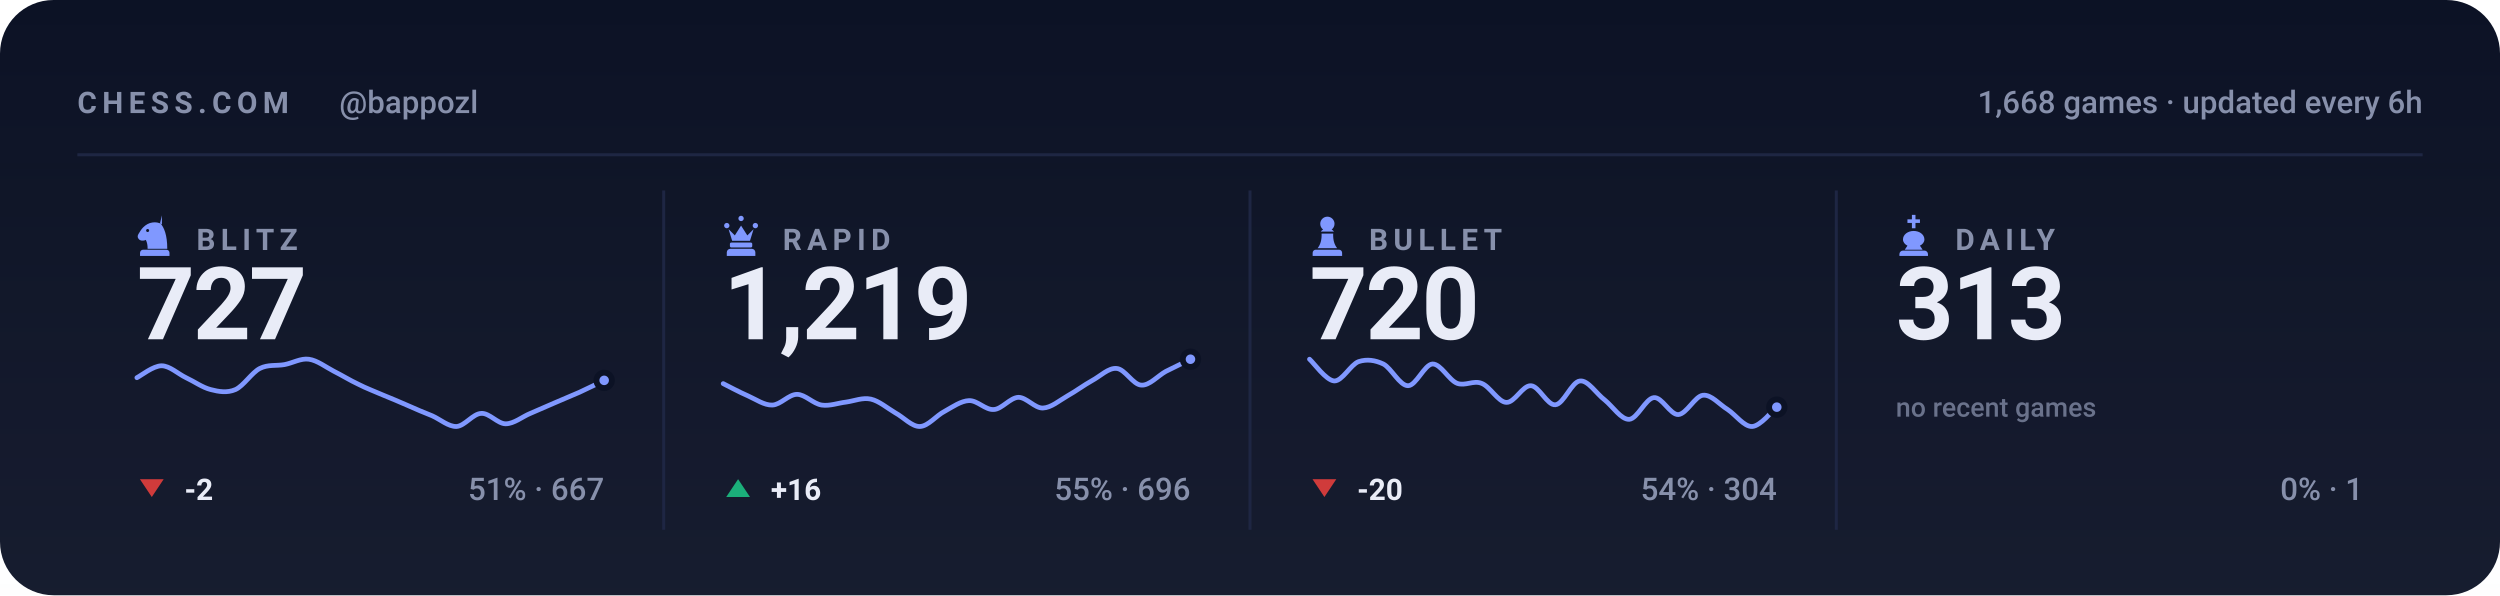
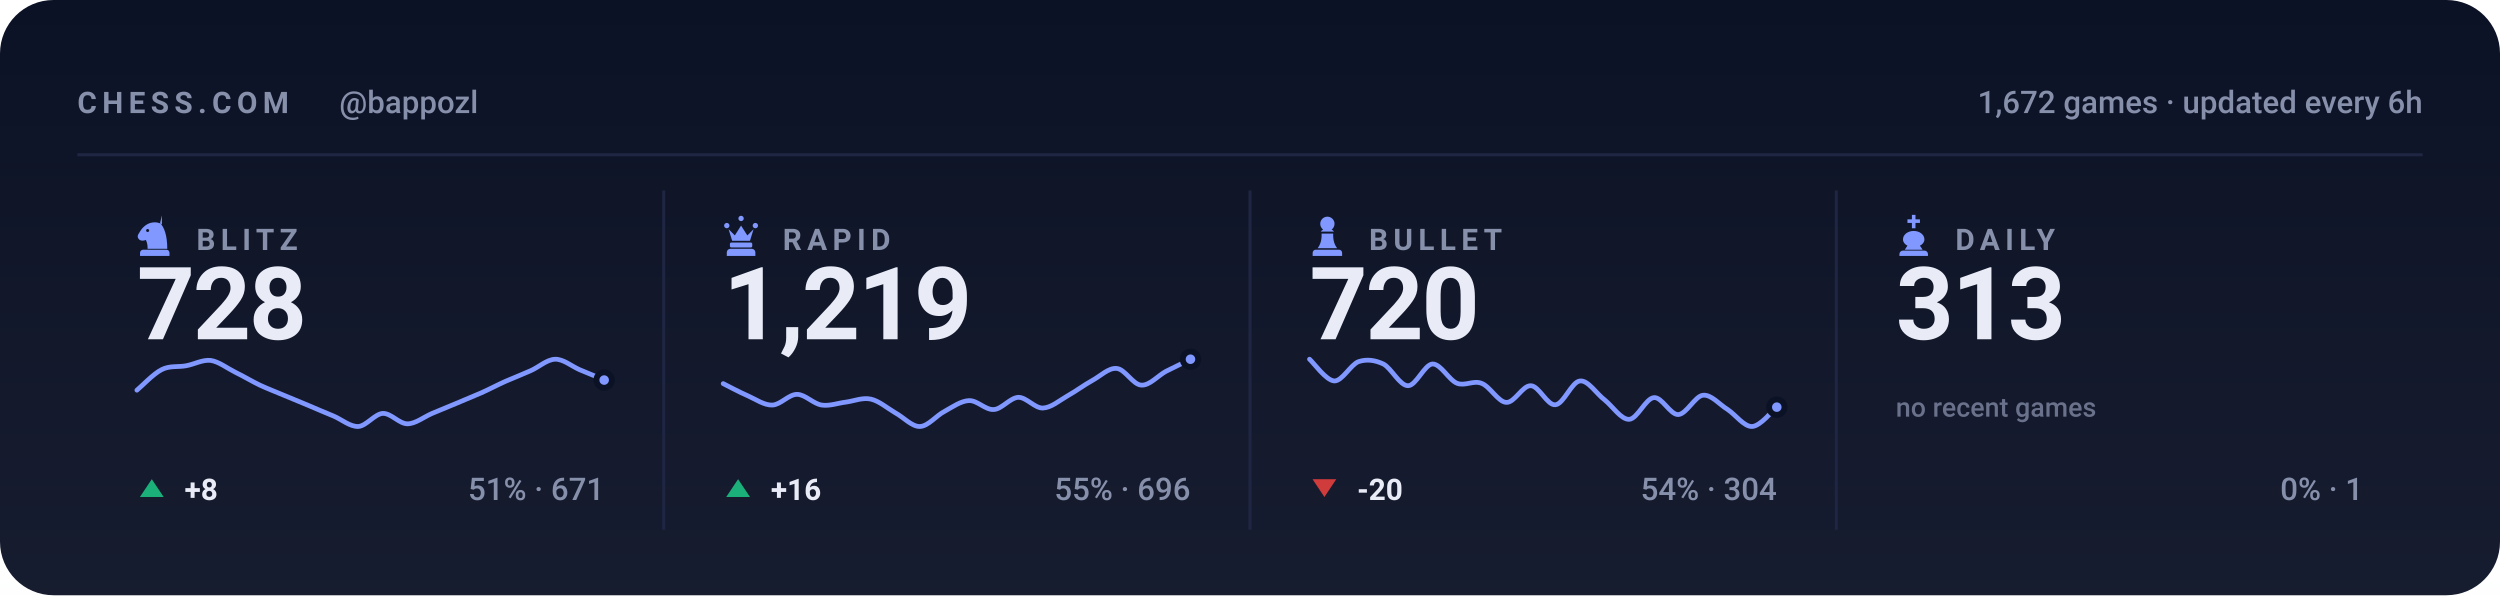
<svg xmlns="http://www.w3.org/2000/svg" viewBox="0 0 840 200" width="840" height="200" role="img" aria-label="Chess.com stats for bappozl across blitz, rapid, bullet and daily">
  <style>svg{font-family:-apple-system,BlinkMacSystemFont,'Segoe UI',Roboto,'Helvetica Neue',Arial,sans-serif}text{fill:#e9ecf7;white-space:pre}.bg{fill:#0c1225}.acc{fill:#8098ff}.win{fill:#1baf7a}.draw{fill:#8b8f96}.loss{fill:#d03b3b}.lbl{font-size:10px;font-weight:600;letter-spacing:.18em;fill:#8790ab}.cap{font-size:10.5px;font-weight:500;fill:#8790ab}.num{font-family:-apple-system,BlinkMacSystemFont,'Segoe UI',Roboto,'Helvetica Neue',Arial,sans-serif;font-weight:700;letter-spacing:-.02em}.tick{font-size:9px;font-weight:500;fill:#8790ab;opacity:.75}.dl{font-size:10px;font-weight:600}.rule{stroke:#1e2643;stroke-width:1;fill:none}.grid{stroke:#1e2643;stroke-width:1;fill:none;opacity:.7}.ln{fill:none;stroke:#8098ff;stroke-width:2;stroke-linecap:round;stroke-linejoin:round}.ring{stroke:#0c1225;stroke-width:2}.hollow{fill:none;stroke-width:1.5}.sq{fill:#e9ecf7;opacity:.035}</style>
  <rect class="bg" width="840" height="200" rx="18" />
  <defs>
    <linearGradient id="gp" x1="0" y1="0" x2="0" y2="1">
      <stop offset="0" stop-color="#e9ecf7" stop-opacity="0" />
      <stop offset="1" stop-color="#e9ecf7" stop-opacity=".05" />
    </linearGradient>
  </defs>
  <rect width="840" height="200" fill="url(#gp)" />
  <text class="lbl" x="26" y="38">CHESS.COM</text>
  <text class="cap" x="114" y="38">@bappozl</text>
-   <text class="cap" x="814" y="38" text-anchor="end">1,668 games · updated every 6h</text>
+   <text class="cap" x="814" y="38" text-anchor="end">1,672 games · updated every 6h</text>
  <line class="rule" x1="26" y1="52" x2="814" y2="52" />
  <g class="acc" transform="translate(44.5,71.6) scale(0.15)">
    <path fill-rule="evenodd" d="M66 5l-4 17c9 10 16 27 16 58H34c0-8-1-14-4-20-6 3-13 2-16-2-3-3-3-8 0-12 3-5 6-10 10-14 6-6 13-10 21-11 7-1 14 0 21 4zM37.4 39a3.4 3.4 0 1 0-6.8 0 3.4 3.4 0 1 0 6.8 0zM24 82h52c3.9 0 7 3.1 7 7v7H17v-7c0-3.9 3.1-7 7-7z" />
  </g>
  <text class="lbl" x="66" y="84">BLITZ</text>
-   <text class="num" x="46" y="114" style="font-size:34px">727</text>
-   <path class="ln" style="stroke-width:1.6" d="M46.0 126.9C47.4 126.2 51.5 122.9 54.3 122.9C57.0 122.9 59.8 125.6 62.5 126.9C65.3 128.2 68.0 130.2 70.8 130.9C73.5 131.6 76.3 132.1 79.1 130.9C81.8 129.7 84.6 125.2 87.3 123.8C90.1 122.4 92.8 123.0 95.6 122.5C98.3 122.0 101.1 120.3 103.8 120.7C106.6 121.1 109.4 123.3 112.1 124.7C114.9 126.1 117.6 127.8 120.4 129.1C123.1 130.5 125.9 131.5 128.6 132.7C131.4 133.8 134.1 135.0 136.9 136.2C139.6 137.4 142.4 138.6 145.2 139.7C147.9 140.9 150.7 143.4 153.4 143.3C156.2 143.1 158.9 139.0 161.7 138.9C164.4 138.7 167.2 142.4 169.9 142.4C172.7 142.4 175.5 140.0 178.2 138.9C181.0 137.7 183.7 136.5 186.5 135.3C189.2 134.1 192.0 133.0 194.7 131.8C197.5 130.5 201.6 128.5 203.0 127.8" />
-   <circle class="acc ring" cx="203.0" cy="127.8" r="2.6" />
-   <path fill="#d03b3b" d="M51 167L55 161H47Z" />
-   <text class="dl" x="62" y="168" fill="#d03b3b">-2</text>
-   <text class="cap" x="203" y="168" text-anchor="end">51% · 667</text>
+   <text class="num" x="46" y="114" style="font-size:34px">728</text>
+   <path class="ln" style="stroke-width:1.6" d="M46.0 131.1C47.4 130.0 51.5 125.6 54.3 124.2C57.0 122.8 59.8 123.4 62.5 122.9C65.3 122.4 68.0 120.8 70.8 121.1C73.5 121.5 76.3 123.7 79.1 125.1C81.8 126.4 84.6 128.1 87.3 129.4C90.1 130.7 92.8 131.7 95.6 132.9C98.3 134.0 101.1 135.2 103.8 136.3C106.6 137.5 109.4 138.7 112.1 139.8C114.9 141.0 117.6 143.4 120.4 143.3C123.1 143.1 125.9 139.1 128.6 138.9C131.4 138.8 134.1 142.4 136.9 142.4C139.6 142.4 142.4 140.1 145.2 138.9C147.9 137.8 150.7 136.6 153.4 135.5C156.2 134.3 158.9 133.2 161.7 132.0C164.4 130.8 167.2 129.3 169.9 128.1C172.7 126.9 175.5 125.8 178.2 124.6C181.0 123.4 183.7 120.8 186.5 120.7C189.2 120.6 192.0 123.0 194.7 124.2C197.5 125.3 201.6 127.1 203.0 127.7" />
+   <circle class="acc ring" cx="203.0" cy="127.7" r="2.6" />
+   <path fill="#1baf7a" d="M51 161L55 167H47Z" />
+   <text class="dl" x="62" y="168" fill="#1baf7a">+8</text>
+   <text class="cap" x="203" y="168" text-anchor="end">51% · 671</text>
  <line class="rule" x1="223.0" y1="64" x2="223.0" y2="178" />
  <g class="acc" transform="translate(241.5,71.6) scale(0.15)">
    <path d="M18 22a6 6 0 1 1 0 12 6 6 0 0 1 0-12zm64 0a6 6 0 1 1 0 12 6 6 0 0 1 0-12zM50 6a6 6 0 1 1 0 12 6 6 0 0 1 0-12zM22 36l8 26h40l8-26-14 14-14-22-14 22zM28 66h44c1.6 0 3 1.3 3 3v5c0 1.6-1.4 3-3 3H28c-1.6 0-3-1.4-3-3v-5c0-1.7 1.4-3 3-3zM26 80h48c4.4 0 8 3.6 8 8v8H18v-8c0-4.4 3.6-8 8-8z" />
  </g>
  <text class="lbl" x="263" y="84">RAPID</text>
  <text class="num" x="243" y="114" style="font-size:34px">1,219</text>
  <path class="ln" style="stroke-width:1.6" d="M243.0 128.9C244.4 129.6 248.5 131.8 251.3 133.0C254.0 134.2 256.8 136.2 259.5 136.1C262.3 136.0 265.0 132.5 267.8 132.5C270.5 132.5 273.3 135.7 276.1 136.1C278.8 136.5 281.6 135.4 284.3 135.1C287.1 134.7 289.8 133.5 292.6 134.1C295.3 134.7 298.1 137.1 300.8 138.7C303.6 140.2 306.4 143.4 309.1 143.3C311.9 143.2 314.6 139.6 317.4 138.2C320.1 136.7 322.9 134.7 325.6 134.6C328.4 134.5 331.1 137.8 333.9 137.6C336.6 137.5 339.4 133.6 342.2 133.5C344.9 133.5 347.7 137.2 350.4 137.1C353.2 137.0 355.9 134.6 358.7 133.0C361.4 131.5 364.2 129.4 366.9 127.9C369.7 126.4 372.5 123.5 375.2 123.8C378.0 124.0 380.7 129.3 383.5 129.4C386.2 129.6 389.0 126.3 391.7 124.8C394.5 123.4 398.6 121.4 400.0 120.7" />
  <circle class="acc ring" cx="400.0" cy="120.7" r="2.6" />
  <path fill="#1baf7a" d="M248 161L252 167H244Z" />
  <text class="dl" x="259" y="168" fill="#1baf7a">+16</text>
  <text class="cap" x="400" y="168" text-anchor="end">55% · 696</text>
  <line class="rule" x1="420.0" y1="64" x2="420.0" y2="178" />
  <g class="acc" transform="translate(438.5,71.6) scale(0.15)">
    <path d="M50 8c-8.8 0-16 7.2-16 16 0 5.2 2.5 9.9 6.4 12.8-2.1 1.2-3.9 2.8-5.3 4.7h29.8c-1.4-1.9-3.2-3.5-5.3-4.7C63.5 33.9 66 29.2 66 24c0-8.8-7.2-16-16-16zM37 46c.6 13.6-2.4 24.5-9 32.7h44c-6.6-8.2-9.6-19.1-9-32.7H37zM24 82h52c3.9 0 7 3.1 7 7v7H17v-7c0-3.9 3.1-7 7-7z" />
  </g>
  <text class="lbl" x="460" y="84">BULLET</text>
  <text class="num" x="440" y="114" style="font-size:34px">720</text>
  <path class="ln" style="stroke-width:1.6" d="M440.0 120.7C441.4 121.9 445.5 127.8 448.3 128.0C451.0 128.1 453.8 122.5 456.5 121.5C459.3 120.6 462.0 121.0 464.8 122.3C467.5 123.7 470.3 129.6 473.1 129.6C475.8 129.6 478.6 122.5 481.3 122.3C484.1 122.2 486.8 127.7 489.6 128.8C492.3 129.8 495.1 127.7 497.8 128.8C500.6 129.8 503.4 135.1 506.1 135.2C508.9 135.4 511.6 129.4 514.4 129.6C517.1 129.7 519.9 136.3 522.6 136.0C525.4 135.8 528.1 128.2 530.9 128.0C533.6 127.7 536.4 132.3 539.2 134.4C541.9 136.6 544.7 141.0 547.4 140.9C550.2 140.7 552.9 133.9 555.7 133.6C558.4 133.3 561.2 139.4 563.9 139.3C566.7 139.1 569.5 133.1 572.2 132.8C575.0 132.5 577.7 135.9 580.5 137.6C583.2 139.4 586.0 143.4 588.7 143.3C591.5 143.2 595.6 137.9 597.0 136.8" />
  <circle class="acc ring" cx="597.0" cy="136.8" r="2.6" />
  <path fill="#d03b3b" d="M445 167L449 161H441Z" />
  <text class="dl" x="456" y="168" fill="#d03b3b">-20</text>
  <text class="cap" x="597" y="168" text-anchor="end">54% · 304</text>
  <line class="rule" x1="617.0" y1="64" x2="617.0" y2="178" />
  <g class="acc" transform="translate(635.5,71.6) scale(0.15)">
    <path d="M46 4h8v10h10v8H54v12h-8V22H36v-8h10V4zM50 40c-13 0-24 8-24 19 0 6 4 11 10 14l-6 9h40l-6-9c6-3 10-8 10-14 0-11-11-19-24-19zM26 84h48c4.4 0 8 3.6 8 8v4H18v-4c0-4.4 3.6-8 8-8z" />
  </g>
  <text class="lbl" x="657" y="84">DAILY</text>
  <text class="num" x="637" y="114" style="font-size:34px">313</text>
  <text class="tick" x="637" y="140">no recent games</text>
  <text class="cap" x="794" y="168" text-anchor="end">0% · 1</text>
</svg>
